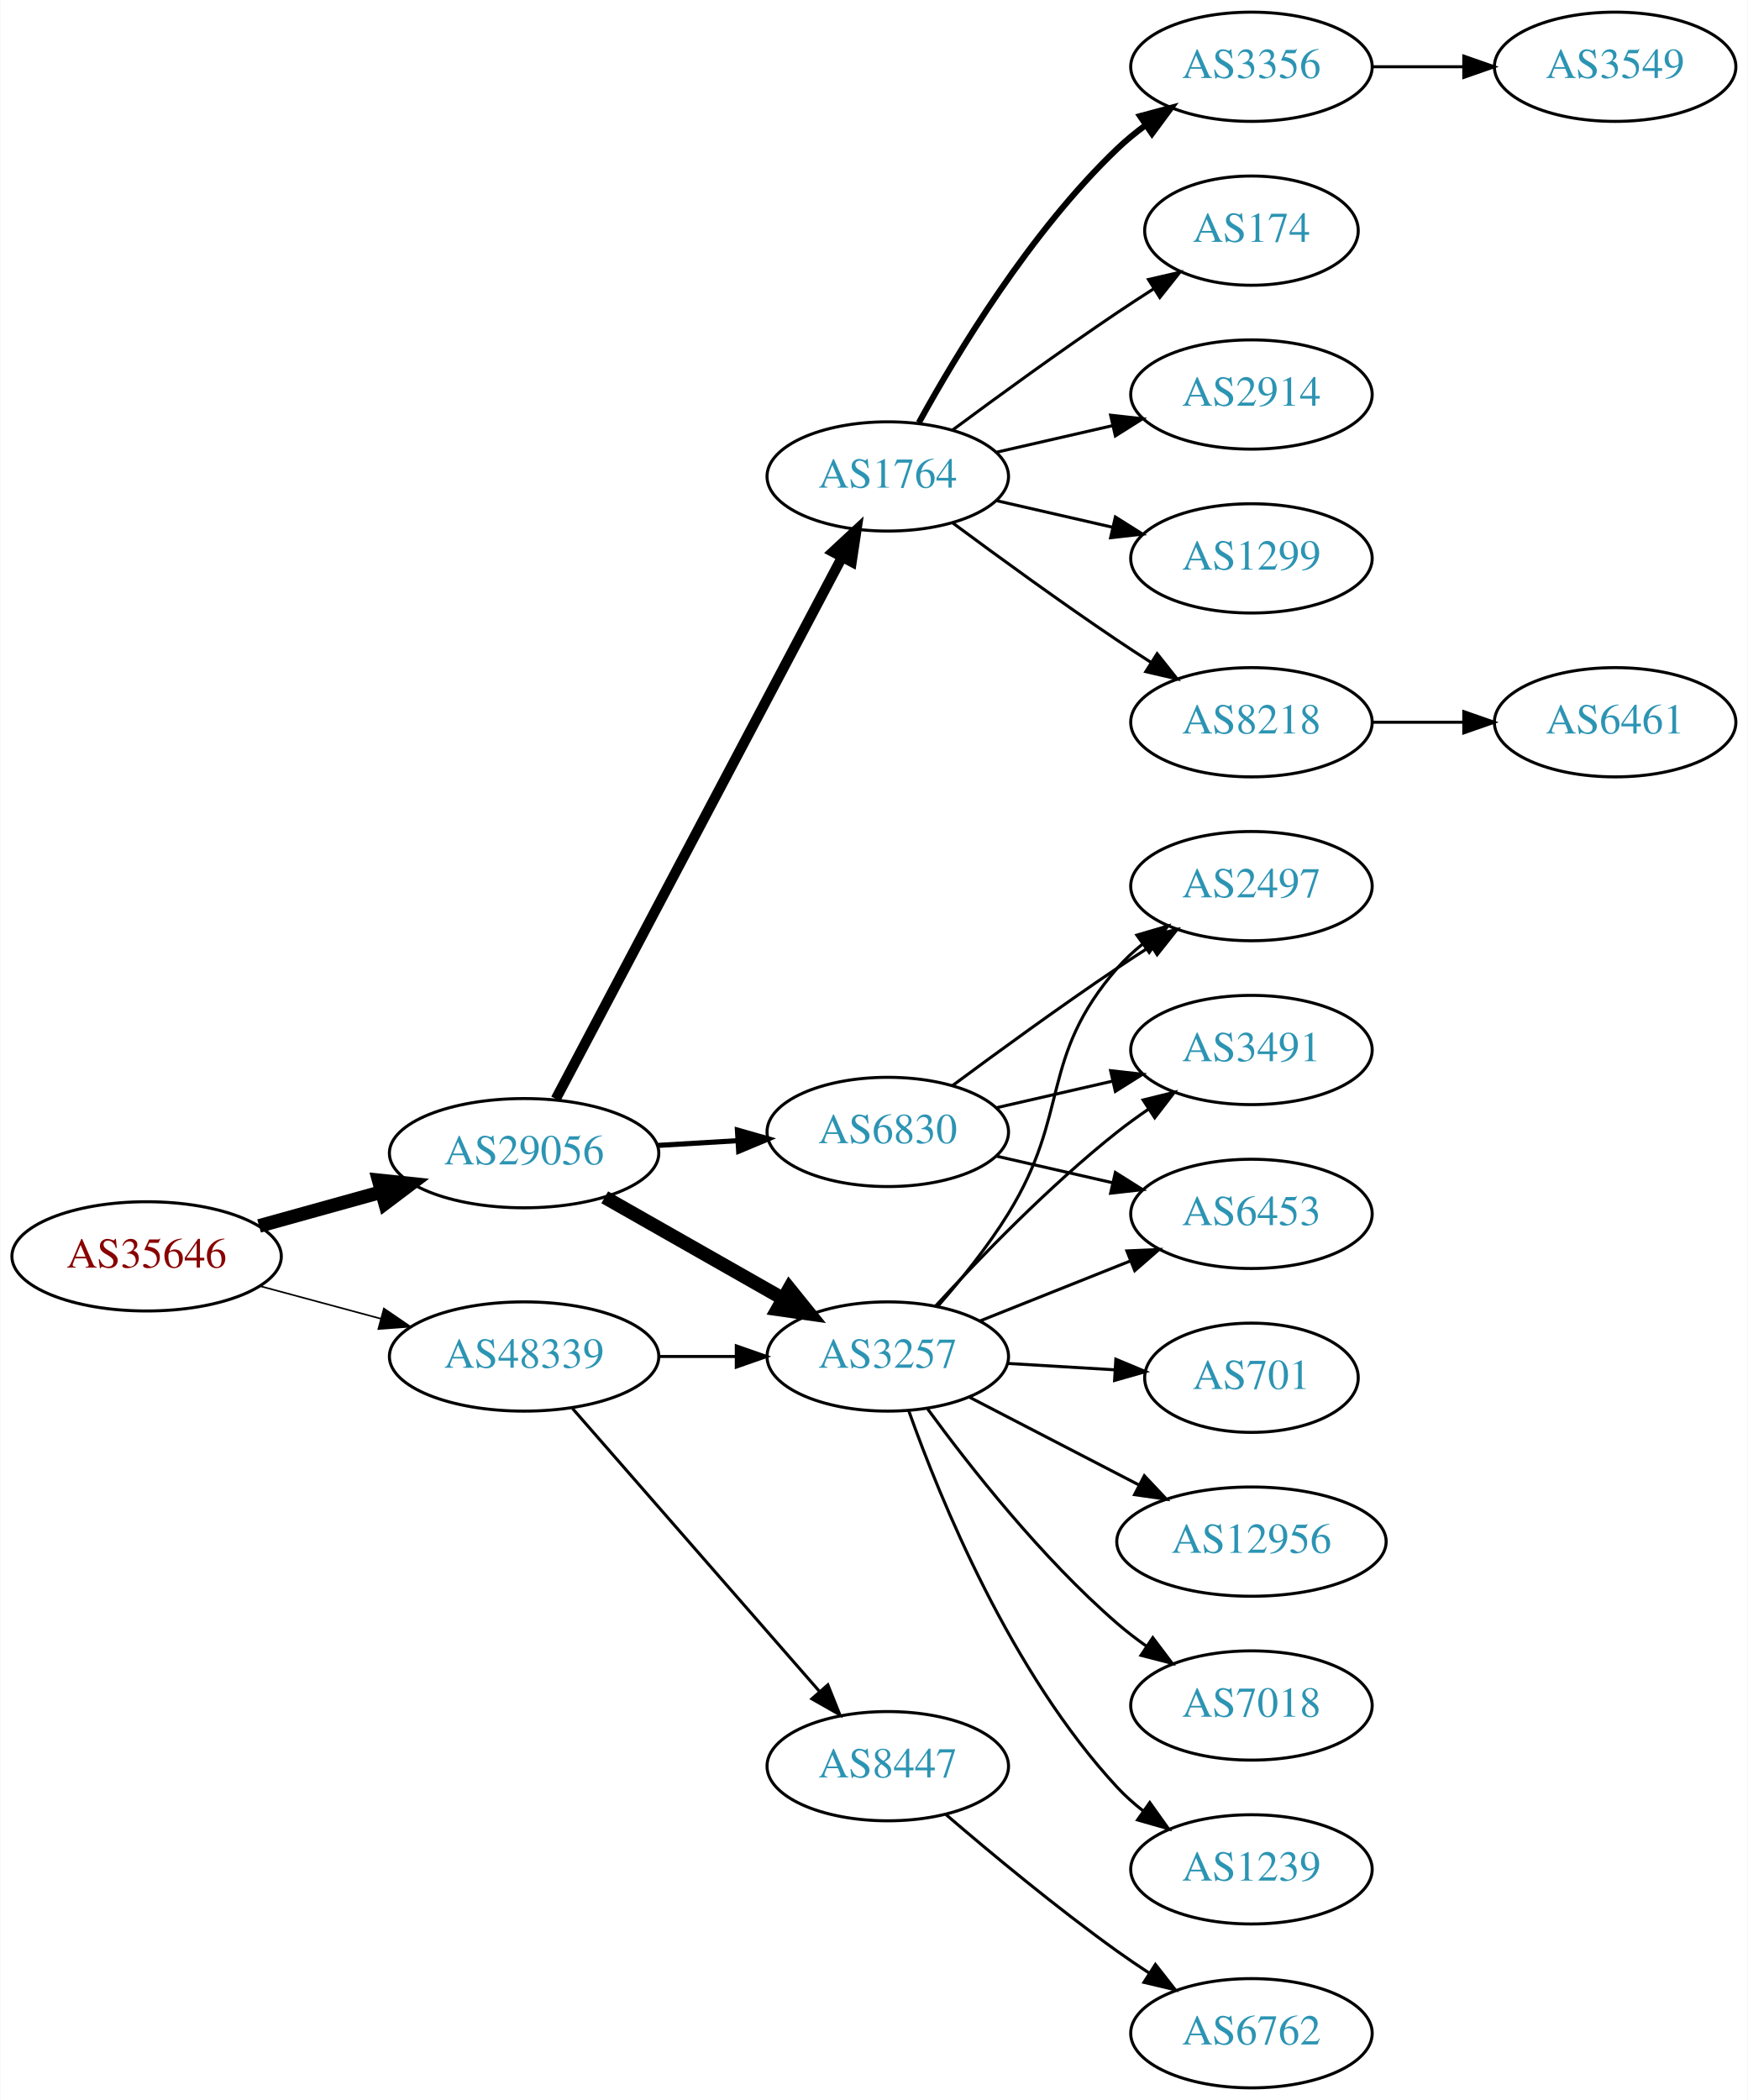
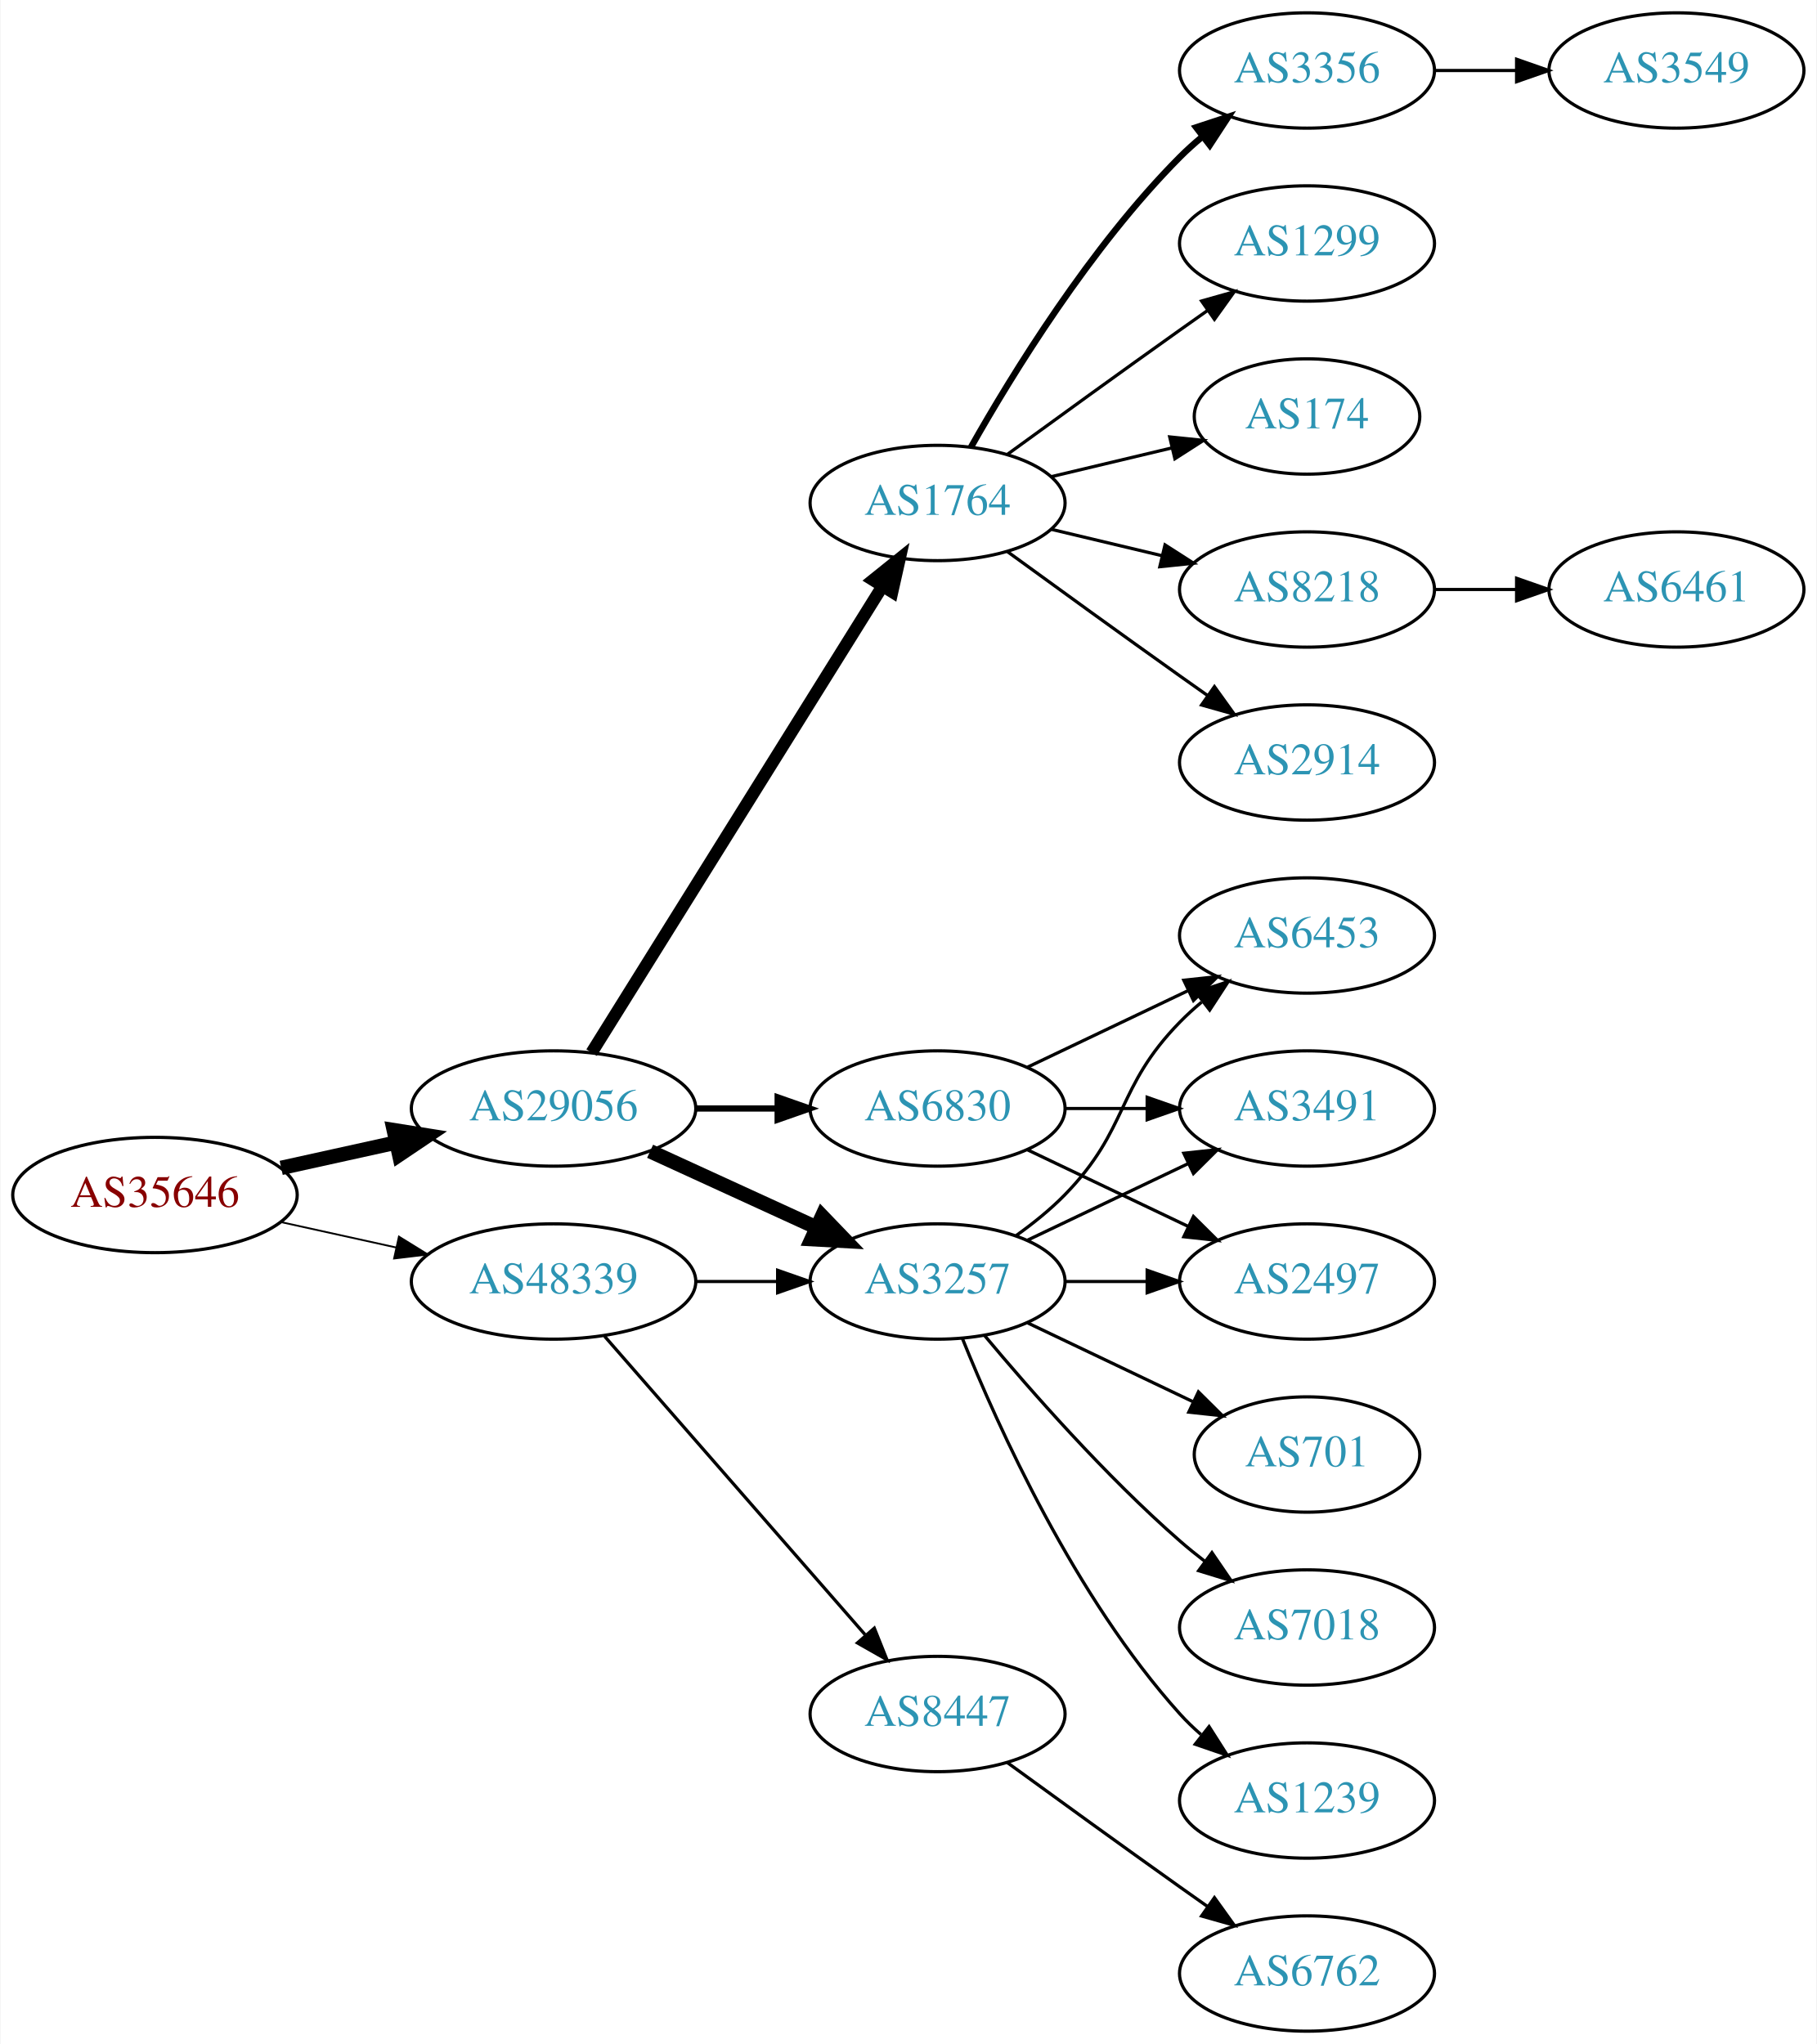
- <svg xmlns="http://www.w3.org/2000/svg" xmlns:xlink="http://www.w3.org/1999/xlink" width="576pt" height="692pt" viewBox="0.00 0.00 575.76 692.00">
-   <g id="graph0" class="graph" transform="scale(1 1) rotate(0) translate(4 688)">
-     <polygon fill="white" stroke="none" points="-4,4 -4,-688 571.762,-688 571.762,4 -4,4" />
+ <svg xmlns="http://www.w3.org/2000/svg" xmlns:xlink="http://www.w3.org/1999/xlink" width="567pt" height="638pt" viewBox="0.00 0.00 566.66 638.00">
+   <g id="graph0" class="graph" transform="scale(1 1) rotate(0) translate(4 634)">
+     <polygon fill="white" stroke="none" points="-4,4 -4,-634 562.663,-634 562.663,4 -4,4" />
    <g id="node1" class="node">
      <g id="a_node1">
        <a xlink:href="/asn/35646" xlink:title="AS35646 ~ GRAWE-AS [AT]">
-           <ellipse fill="#ffffff" stroke="black" cx="44.196" cy="-274" rx="44.393" ry="18" />
-           <text text-anchor="middle" x="44.196" y="-270.3" font-family="Times,serif" font-size="14.00" fill="#880000">AS35646</text>
+           <ellipse fill="#ffffff" stroke="black" cx="44.196" cy="-261" rx="44.393" ry="18" />
+           <text text-anchor="middle" x="44.196" y="-257.3" font-family="Times,serif" font-size="14.00" fill="#880000">AS35646</text>
        </a>
      </g>
    </g>
    <g id="node2" class="node">
      <g id="a_node2">
        <a xlink:href="/asn/29056" xlink:title="AS29056 ~ Citycom Telekommunikation GmbH [AT]">
-           <ellipse fill="#ffffff" stroke="black" cx="168.588" cy="-308" rx="44.393" ry="18" />
-           <text text-anchor="middle" x="168.588" y="-304.3" font-family="Times,serif" font-size="14.00" fill="#2c94b3">AS29056</text>
+           <ellipse fill="#ffffff" stroke="black" cx="168.588" cy="-288" rx="44.393" ry="18" />
+           <text text-anchor="middle" x="168.588" y="-284.3" font-family="Times,serif" font-size="14.00" fill="#2c94b3">AS29056</text>
        </a>
      </g>
    </g>
    <g id="edge1" class="edge">
-       <path fill="none" stroke="black" stroke-width="4.5" d="M81.256,-284.017C93.842,-287.514 108.146,-291.487 121.44,-295.18" />
-       <polygon fill="black" stroke="black" stroke-width="4.5" points="120.674,-299.054 131.363,-297.937 122.782,-291.466 120.674,-299.054" />
+       <path fill="none" stroke="black" stroke-width="4.5" d="M83.586,-269.469C94.978,-271.982 107.6,-274.767 119.525,-277.397" />
+       <polygon fill="black" stroke="black" stroke-width="4.5" points="118.721,-281.252 129.335,-279.561 120.418,-273.562 118.721,-281.252" />
    </g>
    <g id="node3" class="node">
      <g id="a_node3">
        <a xlink:href="/asn/48339" xlink:title="AS48339 ~ Raiffeisen Rechenzentrum GmbH [AT]">
-           <ellipse fill="#ffffff" stroke="black" cx="168.588" cy="-241" rx="44.393" ry="18" />
-           <text text-anchor="middle" x="168.588" y="-237.3" font-family="Times,serif" font-size="14.00" fill="#2c94b3">AS48339</text>
+           <ellipse fill="#ffffff" stroke="black" cx="168.588" cy="-234" rx="44.393" ry="18" />
+           <text text-anchor="middle" x="168.588" y="-230.3" font-family="Times,serif" font-size="14.00" fill="#2c94b3">AS48339</text>
        </a>
      </g>
    </g>
    <g id="edge2" class="edge">
-       <path fill="none" stroke="black" stroke-width="0.529" d="M81.586,-264.188C94.052,-260.827 108.171,-257.02 121.312,-253.477" />
-       <polygon fill="black" stroke="black" stroke-width="0.529" points="122.383,-256.814 131.127,-250.831 120.56,-250.055 122.383,-256.814" />
+       <path fill="none" stroke="black" stroke-width="0.562" d="M83.586,-252.531C94.978,-250.018 107.6,-247.233 119.525,-244.603" />
+       <polygon fill="black" stroke="black" stroke-width="0.562" points="120.323,-248.011 129.335,-242.439 118.815,-241.175 120.323,-248.011" />
    </g>
    <g id="node4" class="node">
      <g id="a_node4">
-         <a xlink:href="/asn/1764" xlink:title="AS1764 ~ NEXTLAYER-AS [AT]">
-           <ellipse fill="#ffffff" stroke="black" cx="288.431" cy="-531" rx="39.794" ry="18" />
-           <text text-anchor="middle" x="288.431" y="-527.3" font-family="Times,serif" font-size="14.00" fill="#2c94b3">AS1764</text>
+         <a xlink:href="/asn/3257" xlink:title="AS3257 ~ GTT [DE]">
+           <ellipse fill="#ffffff" stroke="black" cx="288.431" cy="-234" rx="39.794" ry="18" />
+           <text text-anchor="middle" x="288.431" y="-230.3" font-family="Times,serif" font-size="14.00" fill="#2c94b3">AS3257</text>
        </a>
      </g>
    </g>
    <g id="edge3" class="edge">
-       <path fill="none" stroke="black" stroke-width="3.375" d="M179.033,-325.872C199.683,-364.951 248.95,-458.18 273.305,-504.269" />
-       <polygon fill="black" stroke="black" stroke-width="3.375" points="270.338,-506.146 278.105,-513.352 276.527,-502.876 270.338,-506.146" />
+       <path fill="none" stroke="black" stroke-width="4.5" d="M198.718,-274.652C214.329,-267.498 233.727,-258.609 250.399,-250.97" />
+       <polygon fill="black" stroke="black" stroke-width="4.5" points="252.4,-254.384 259.851,-246.638 249.119,-247.225 252.4,-254.384" />
    </g>
    <g id="node5" class="node">
      <g id="a_node5">
-         <a xlink:href="/asn/6830" xlink:title="AS6830 ~ LGI-UPC [AT]">
-           <ellipse fill="#ffffff" stroke="black" cx="288.431" cy="-315" rx="39.794" ry="18" />
-           <text text-anchor="middle" x="288.431" y="-311.3" font-family="Times,serif" font-size="14.00" fill="#2c94b3">AS6830</text>
+         <a xlink:href="/asn/1764" xlink:title="AS1764 ~ NEXTLAYER-AS [AT]">
+           <ellipse fill="#ffffff" stroke="black" cx="288.431" cy="-477" rx="39.794" ry="18" />
+           <text text-anchor="middle" x="288.431" y="-473.3" font-family="Times,serif" font-size="14.00" fill="#2c94b3">AS1764</text>
        </a>
      </g>
    </g>
    <g id="edge4" class="edge">
-       <path fill="none" stroke="black" stroke-width="1.688" d="M212.465,-310.547C221.074,-311.058 230.177,-311.599 238.96,-312.121" />
-       <polygon fill="black" stroke="black" stroke-width="1.688" points="238.885,-315.622 249.075,-312.722 239.3,-308.635 238.885,-315.622" />
+       <path fill="none" stroke="black" stroke-width="3.857" d="M180.463,-305.442C201.247,-338.775 246.707,-411.686 271.136,-450.866" />
+       <polygon fill="black" stroke="black" stroke-width="3.857" points="268.321,-452.966 276.582,-459.6 274.261,-449.263 268.321,-452.966" />
    </g>
    <g id="node6" class="node">
      <g id="a_node6">
-         <a xlink:href="/asn/3257" xlink:title="AS3257 ~ GTT [DE]">
-           <ellipse fill="#ffffff" stroke="black" cx="288.431" cy="-241" rx="39.794" ry="18" />
-           <text text-anchor="middle" x="288.431" y="-237.3" font-family="Times,serif" font-size="14.00" fill="#2c94b3">AS3257</text>
+         <a xlink:href="/asn/6830" xlink:title="AS6830 ~ LGI-UPC [AT]">
+           <ellipse fill="#ffffff" stroke="black" cx="288.431" cy="-288" rx="39.794" ry="18" />
+           <text text-anchor="middle" x="288.431" y="-284.3" font-family="Times,serif" font-size="14.00" fill="#2c94b3">AS6830</text>
        </a>
      </g>
    </g>
    <g id="edge5" class="edge">
-       <path fill="none" stroke="black" stroke-width="4.5" d="M195.158,-293.462C212.378,-283.672 235.263,-270.66 253.934,-260.045" />
-       <polygon fill="black" stroke="black" stroke-width="4.5" points="255.971,-263.416 262.718,-255.05 252.079,-256.57 255.971,-263.416" />
+       <path fill="none" stroke="black" stroke-width="1.929" d="M212.799,-288C221.112,-288 229.875,-288 238.357,-288" />
+       <polygon fill="black" stroke="black" stroke-width="1.929" points="238.516,-291.5 248.516,-288 238.516,-284.5 238.516,-291.5" />
    </g>
    <g id="edge23" class="edge">
-       <path fill="none" stroke="black" d="M212.799,-241C221.112,-241 229.875,-241 238.357,-241" />
-       <polygon fill="black" stroke="black" points="238.516,-244.5 248.516,-241 238.516,-237.5 238.516,-244.5" />
+       <path fill="none" stroke="black" d="M212.799,-234C221.112,-234 229.875,-234 238.357,-234" />
+       <polygon fill="black" stroke="black" points="238.516,-237.5 248.516,-234 238.516,-230.5 238.516,-237.5" />
+     </g>
+     <g id="node20" class="node">
+       <g id="a_node20">
+         <a xlink:href="/asn/8447" xlink:title="AS8447 ~ A1 Telekom Austria AG [AT]">
+           <ellipse fill="#ffffff" stroke="black" cx="288.431" cy="-99" rx="39.794" ry="18" />
+           <text text-anchor="middle" x="288.431" y="-95.3" font-family="Times,serif" font-size="14.00" fill="#2c94b3">AS8447</text>
+         </a>
+       </g>
+     </g>
+     <g id="edge22" class="edge">
+       <path fill="none" stroke="black" d="M184.513,-216.902C205.056,-193.369 242.175,-150.845 265.771,-123.813" />
+       <polygon fill="black" stroke="black" points="268.688,-125.794 272.627,-115.959 263.414,-121.191 268.688,-125.794" />
+     </g>
+     <g id="node7" class="node">
+       <g id="a_node7">
+         <a xlink:href="/asn/6453" xlink:title="AS6453 ~ TATA COMMUNICATIONS (AMERICA) INC [US]">
+           <ellipse fill="#ffffff" stroke="black" cx="403.724" cy="-342" rx="39.794" ry="18" />
+           <text text-anchor="middle" x="403.724" y="-338.3" font-family="Times,serif" font-size="14.00" fill="#2c94b3">AS6453</text>
+         </a>
+       </g>
+     </g>
+     <g id="edge6" class="edge">
+       <path fill="none" stroke="black" d="M313.025,-248.389C318.281,-252.148 323.613,-256.437 328.077,-261 348.25,-281.617 343.905,-294.383 364.077,-315 366.17,-317.139 368.453,-319.218 370.83,-321.21" />
+       <polygon fill="black" stroke="black" points="369.074,-324.275 379.13,-327.611 373.349,-318.732 369.074,-324.275" />
+     </g>
+     <g id="node8" class="node">
+       <g id="a_node8">
+         <a xlink:href="/asn/3491" xlink:title="AS3491 ~ PCCW Global, Inc. [US]">
+           <ellipse fill="#ffffff" stroke="black" cx="403.724" cy="-288" rx="39.794" ry="18" />
+           <text text-anchor="middle" x="403.724" y="-284.3" font-family="Times,serif" font-size="14.00" fill="#2c94b3">AS3491</text>
+         </a>
+       </g>
+     </g>
+     <g id="edge7" class="edge">
+       <path fill="none" stroke="black" d="M316.567,-246.934C331.561,-254.081 350.382,-263.052 366.605,-270.785" />
+       <polygon fill="black" stroke="black" points="365.276,-274.028 375.809,-275.171 368.288,-267.709 365.276,-274.028" />
+     </g>
+     <g id="node9" class="node">
+       <g id="a_node9">
+         <a xlink:href="/asn/2497" xlink:title="AS2497 ~ Internet Initiative Japan Inc. [JP]">
+           <ellipse fill="#ffffff" stroke="black" cx="403.724" cy="-234" rx="39.794" ry="18" />
+           <text text-anchor="middle" x="403.724" y="-230.3" font-family="Times,serif" font-size="14.00" fill="#2c94b3">AS2497</text>
+         </a>
+       </g>
+     </g>
+     <g id="edge8" class="edge">
+       <path fill="none" stroke="black" d="M328.103,-234C336.306,-234 345.07,-234 353.602,-234" />
+       <polygon fill="black" stroke="black" points="353.841,-237.5 363.841,-234 353.841,-230.5 353.841,-237.5" />
+     </g>
+     <g id="node10" class="node">
+       <g id="a_node10">
+         <a xlink:href="/asn/7018" xlink:title="AS7018 ~ AT&amp;T Services, Inc. [US]">
+           <ellipse fill="#ffffff" stroke="black" cx="403.724" cy="-126" rx="39.794" ry="18" />
+           <text text-anchor="middle" x="403.724" y="-122.3" font-family="Times,serif" font-size="14.00" fill="#2c94b3">AS7018</text>
+         </a>
+       </g>
+     </g>
+     <g id="edge9" class="edge">
+       <path fill="none" stroke="black" d="M303.061,-217.183C317.343,-200.071 340.89,-173.255 364.077,-153 366.543,-150.846 369.182,-148.706 371.879,-146.628" />
+       <polygon fill="black" stroke="black" points="374.052,-149.375 380.033,-140.63 369.904,-143.736 374.052,-149.375" />
+     </g>
+     <g id="node11" class="node">
+       <g id="a_node11">
+         <a xlink:href="/asn/1239" xlink:title="AS1239 ~ Sprint [US]">
+           <ellipse fill="#ffffff" stroke="black" cx="403.724" cy="-72" rx="39.794" ry="18" />
+           <text text-anchor="middle" x="403.724" y="-68.3" font-family="Times,serif" font-size="14.00" fill="#2c94b3">AS1239</text>
+         </a>
+       </g>
+     </g>
+     <g id="edge10" class="edge">
+       <path fill="none" stroke="black" d="M296.179,-216.213C307.23,-188.757 331.283,-135.422 364.077,-99 366.08,-96.776 368.298,-94.637 370.631,-92.603" />
+       <polygon fill="black" stroke="black" points="373.161,-95.065 378.85,-86.127 368.829,-89.567 373.161,-95.065" />
+     </g>
+     <g id="node12" class="node">
+       <g id="a_node12">
+         <a xlink:href="/asn/701" xlink:title="AS701 ~ UUNET [US]">
+           <ellipse fill="#ffffff" stroke="black" cx="403.724" cy="-180" rx="35.194" ry="18" />
+           <text text-anchor="middle" x="403.724" y="-176.3" font-family="Times,serif" font-size="14.00" fill="#2c94b3">AS701</text>
+         </a>
+       </g>
+     </g>
+     <g id="edge11" class="edge">
+       <path fill="none" stroke="black" d="M316.567,-221.066C331.999,-213.71 351.485,-204.423 368.02,-196.541" />
+       <polygon fill="black" stroke="black" points="369.84,-199.551 377.361,-192.089 366.828,-193.232 369.84,-199.551" />
+     </g>
+     <g id="node13" class="node">
+       <g id="a_node13">
+         <a xlink:href="/asn/8218" xlink:title="AS8218 ~ legacy Neotelecoms [FR]">
+           <ellipse fill="#ffffff" stroke="black" cx="403.724" cy="-450" rx="39.794" ry="18" />
+           <text text-anchor="middle" x="403.724" y="-446.3" font-family="Times,serif" font-size="14.00" fill="#2c94b3">AS8218</text>
+         </a>
+       </g>
+     </g>
+     <g id="edge12" class="edge">
+       <path fill="none" stroke="black" d="M324.038,-468.752C334.909,-466.162 347.064,-463.265 358.506,-460.538" />
+       <polygon fill="black" stroke="black" points="359.412,-463.92 368.328,-458.197 357.789,-457.111 359.412,-463.92" />
+     </g>
+     <g id="node14" class="node">
+       <g id="a_node14">
+         <a xlink:href="/asn/2914" xlink:title="AS2914 ~ NTT America, Inc. [US]">
+           <ellipse fill="#ffffff" stroke="black" cx="403.724" cy="-396" rx="39.794" ry="18" />
+           <text text-anchor="middle" x="403.724" y="-392.3" font-family="Times,serif" font-size="14.00" fill="#2c94b3">AS2914</text>
+         </a>
+       </g>
+     </g>
+     <g id="edge13" class="edge">
+       <path fill="none" stroke="black" d="M310.279,-461.778C325.213,-450.909 345.827,-435.975 364.077,-423 366.898,-420.995 369.841,-418.915 372.789,-416.841" />
+       <polygon fill="black" stroke="black" points="374.835,-419.681 381.013,-411.074 370.816,-413.95 374.835,-419.681" />
+     </g>
+     <g id="node15" class="node">
+       <g id="a_node15">
+         <a xlink:href="/asn/3356" xlink:title="AS3356 ~ Level 3 Parent, LLC [US]">
+           <ellipse fill="#ffffff" stroke="black" cx="403.724" cy="-612" rx="39.794" ry="18" />
+           <text text-anchor="middle" x="403.724" y="-608.3" font-family="Times,serif" font-size="14.00" fill="#2c94b3">AS3356</text>
+         </a>
+       </g>
+     </g>
+     <g id="edge14" class="edge">
+       <path fill="none" stroke="black" stroke-width="2" d="M298.891,-494.49C311.672,-517.096 336.105,-556.886 364.077,-585 366.188,-587.121 368.484,-589.188 370.87,-591.171" />
+       <polygon fill="black" stroke="black" stroke-width="2" points="369.122,-594.242 379.185,-597.556 373.385,-588.69 369.122,-594.242" />
+     </g>
+     <g id="node16" class="node">
+       <g id="a_node16">
+         <a xlink:href="/asn/1299" xlink:title="AS1299 ~ Telia Carrier [EU]">
+           <ellipse fill="#ffffff" stroke="black" cx="403.724" cy="-558" rx="39.794" ry="18" />
+           <text text-anchor="middle" x="403.724" y="-554.3" font-family="Times,serif" font-size="14.00" fill="#2c94b3">AS1299</text>
+         </a>
+       </g>
+     </g>
+     <g id="edge15" class="edge">
+       <path fill="none" stroke="black" d="M310.279,-492.222C325.213,-503.091 345.827,-518.025 364.077,-531 366.898,-533.005 369.841,-535.085 372.789,-537.159" />
+       <polygon fill="black" stroke="black" points="370.816,-540.05 381.013,-542.926 374.835,-534.319 370.816,-540.05" />
+     </g>
+     <g id="node17" class="node">
+       <g id="a_node17">
+         <a xlink:href="/asn/174" xlink:title="AS174 ~ Cogent Communications [US]">
+           <ellipse fill="#ffffff" stroke="black" cx="403.724" cy="-504" rx="35.194" ry="18" />
+           <text text-anchor="middle" x="403.724" y="-500.3" font-family="Times,serif" font-size="14.00" fill="#2c94b3">AS174</text>
+         </a>
+       </g>
+     </g>
+     <g id="edge16" class="edge">
+       <path fill="none" stroke="black" d="M324.038,-485.248C335.833,-488.058 349.137,-491.229 361.405,-494.153" />
+       <polygon fill="black" stroke="black" points="360.871,-497.624 371.41,-496.537 362.494,-490.814 360.871,-497.624" />
+     </g>
+     <g id="edge20" class="edge">
+       <path fill="none" stroke="black" d="M316.567,-300.934C331.561,-308.081 350.382,-317.052 366.605,-324.785" />
+       <polygon fill="black" stroke="black" points="365.276,-328.028 375.809,-329.171 368.288,-321.709 365.276,-328.028" />
+     </g>
+     <g id="edge18" class="edge">
+       <path fill="none" stroke="black" d="M328.103,-288C336.306,-288 345.07,-288 353.602,-288" />
+       <polygon fill="black" stroke="black" points="353.841,-291.5 363.841,-288 353.841,-284.5 353.841,-291.5" />
+     </g>
+     <g id="edge19" class="edge">
+       <path fill="none" stroke="black" d="M316.567,-275.066C331.561,-267.919 350.382,-258.948 366.605,-251.215" />
+       <polygon fill="black" stroke="black" points="368.288,-254.291 375.809,-246.829 365.276,-247.972 368.288,-254.291" />
+     </g>
+     <g id="node18" class="node">
+       <g id="a_node18">
+         <a xlink:href="/asn/6461" xlink:title="AS6461 ~ ZAYO-6461 [US]">
+           <ellipse fill="#ffffff" stroke="black" cx="519.017" cy="-450" rx="39.794" ry="18" />
+           <text text-anchor="middle" x="519.017" y="-446.3" font-family="Times,serif" font-size="14.00" fill="#2c94b3">AS6461</text>
+         </a>
+       </g>
+     </g>
+     <g id="edge17" class="edge">
+       <path fill="none" stroke="black" d="M443.396,-450C451.599,-450 460.363,-450 468.895,-450" />
+       <polygon fill="black" stroke="black" points="469.134,-453.5 479.134,-450 469.134,-446.5 469.134,-453.5" />
+     </g>
+     <g id="node19" class="node">
+       <g id="a_node19">
+         <a xlink:href="/asn/3549" xlink:title="AS3549 ~ Level 3 Parent, LLC [US]">
+           <ellipse fill="#ffffff" stroke="black" cx="519.017" cy="-612" rx="39.794" ry="18" />
+           <text text-anchor="middle" x="519.017" y="-608.3" font-family="Times,serif" font-size="14.00" fill="#2c94b3">AS3549</text>
+         </a>
+       </g>
+     </g>
+     <g id="edge21" class="edge">
+       <path fill="none" stroke="black" d="M443.396,-612C451.599,-612 460.363,-612 468.895,-612" />
+       <polygon fill="black" stroke="black" points="469.134,-615.5 479.134,-612 469.134,-608.5 469.134,-615.5" />
    </g>
    <g id="node21" class="node">
      <g id="a_node21">
-         <a xlink:href="/asn/8447" xlink:title="AS8447 ~ A1 Telekom Austria AG [AT]">
-           <ellipse fill="#ffffff" stroke="black" cx="288.431" cy="-106" rx="39.794" ry="18" />
-           <text text-anchor="middle" x="288.431" y="-102.3" font-family="Times,serif" font-size="14.00" fill="#2c94b3">AS8447</text>
+         <a xlink:href="/asn/6762" xlink:title="AS6762 ~ TELECOM ITALIA SPARKLE S.p.A. [IT]">
+           <ellipse fill="#ffffff" stroke="black" cx="403.724" cy="-18" rx="39.794" ry="18" />
+           <text text-anchor="middle" x="403.724" y="-14.3" font-family="Times,serif" font-size="14.00" fill="#2c94b3">AS6762</text>
        </a>
      </g>
    </g>
    <g id="edge24" class="edge">
-       <path fill="none" stroke="black" d="M184.513,-223.902C205.056,-200.369 242.175,-157.845 265.771,-130.813" />
-       <polygon fill="black" stroke="black" points="268.688,-132.794 272.627,-122.959 263.414,-128.191 268.688,-132.794" />
-     </g>
-     <g id="node7" class="node">
-       <g id="a_node7">
-         <a xlink:href="/asn/8218" xlink:title="AS8218 ~ legacy Neotelecoms [FR]">
-           <ellipse fill="#ffffff" stroke="black" cx="408.273" cy="-450" rx="39.794" ry="18" />
-           <text text-anchor="middle" x="408.273" y="-446.3" font-family="Times,serif" font-size="14.00" fill="#2c94b3">AS8218</text>
-         </a>
-       </g>
-     </g>
-     <g id="edge6" class="edge">
-       <path fill="none" stroke="black" d="M309.761,-515.723C324.623,-504.696 345.368,-489.593 364.077,-477 367.626,-474.611 371.377,-472.161 375.125,-469.758" />
-       <polygon fill="black" stroke="black" points="377.193,-472.591 383.774,-464.288 373.451,-466.675 377.193,-472.591" />
-     </g>
-     <g id="node8" class="node">
-       <g id="a_node8">
-         <a xlink:href="/asn/3356" xlink:title="AS3356 ~ Level 3 Parent, LLC [US]">
-           <ellipse fill="#ffffff" stroke="black" cx="408.273" cy="-666" rx="39.794" ry="18" />
-           <text text-anchor="middle" x="408.273" y="-662.3" font-family="Times,serif" font-size="14.00" fill="#2c94b3">AS3356</text>
-         </a>
-       </g>
-     </g>
-     <g id="edge7" class="edge">
-       <path fill="none" stroke="black" stroke-width="2" d="M298.672,-548.713C311.218,-571.561 335.394,-611.611 364.077,-639 366.946,-641.739 370.134,-644.347 373.443,-646.785" />
-       <polygon fill="black" stroke="black" stroke-width="2" points="371.567,-649.742 381.803,-652.477 375.507,-643.956 371.567,-649.742" />
-     </g>
-     <g id="node9" class="node">
-       <g id="a_node9">
-         <a xlink:href="/asn/174" xlink:title="AS174 ~ Cogent Communications [US]">
-           <ellipse fill="#ffffff" stroke="black" cx="408.273" cy="-612" rx="35.194" ry="18" />
-           <text text-anchor="middle" x="408.273" y="-608.3" font-family="Times,serif" font-size="14.00" fill="#2c94b3">AS174</text>
-         </a>
-       </g>
-     </g>
-     <g id="edge8" class="edge">
-       <path fill="none" stroke="black" d="M309.761,-546.277C324.623,-557.304 345.368,-572.407 364.077,-585 367.895,-587.569 371.945,-590.21 375.975,-592.786" />
-       <polygon fill="black" stroke="black" points="374.344,-595.895 384.669,-598.271 378.079,-589.975 374.344,-595.895" />
-     </g>
-     <g id="node10" class="node">
-       <g id="a_node10">
-         <a xlink:href="/asn/2914" xlink:title="AS2914 ~ NTT America, Inc. [US]">
-           <ellipse fill="#ffffff" stroke="black" cx="408.273" cy="-558" rx="39.794" ry="18" />
-           <text text-anchor="middle" x="408.273" y="-554.3" font-family="Times,serif" font-size="14.00" fill="#2c94b3">AS2914</text>
-         </a>
-       </g>
-     </g>
-     <g id="edge9" class="edge">
-       <path fill="none" stroke="black" d="M324.15,-538.955C336.15,-541.704 349.771,-544.825 362.463,-547.733" />
-       <polygon fill="black" stroke="black" points="361.866,-551.187 372.395,-550.009 363.429,-544.364 361.866,-551.187" />
-     </g>
-     <g id="node11" class="node">
-       <g id="a_node11">
-         <a xlink:href="/asn/1299" xlink:title="AS1299 ~ Telia Carrier [EU]">
-           <ellipse fill="#ffffff" stroke="black" cx="408.273" cy="-504" rx="39.794" ry="18" />
-           <text text-anchor="middle" x="408.273" y="-500.3" font-family="Times,serif" font-size="14.00" fill="#2c94b3">AS1299</text>
-         </a>
-       </g>
-     </g>
-     <g id="edge10" class="edge">
-       <path fill="none" stroke="black" d="M324.15,-523.045C336.15,-520.296 349.771,-517.175 362.463,-514.267" />
-       <polygon fill="black" stroke="black" points="363.429,-517.636 372.395,-511.991 361.866,-510.813 363.429,-517.636" />
-     </g>
-     <g id="node14" class="node">
-       <g id="a_node14">
-         <a xlink:href="/asn/2497" xlink:title="AS2497 ~ Internet Initiative Japan Inc. [JP]">
-           <ellipse fill="#ffffff" stroke="black" cx="408.273" cy="-396" rx="39.794" ry="18" />
-           <text text-anchor="middle" x="408.273" y="-392.3" font-family="Times,serif" font-size="14.00" fill="#2c94b3">AS2497</text>
-         </a>
-       </g>
-     </g>
-     <g id="edge13" class="edge">
-       <path fill="none" stroke="black" d="M309.761,-330.277C324.623,-341.304 345.368,-356.407 364.077,-369 367.626,-371.389 371.377,-373.839 375.125,-376.242" />
-       <polygon fill="black" stroke="black" points="373.451,-379.325 383.774,-381.712 377.193,-373.409 373.451,-379.325" />
-     </g>
-     <g id="node15" class="node">
-       <g id="a_node15">
-         <a xlink:href="/asn/3491" xlink:title="AS3491 ~ PCCW Global, Inc. [US]">
-           <ellipse fill="#ffffff" stroke="black" cx="408.273" cy="-342" rx="39.794" ry="18" />
-           <text text-anchor="middle" x="408.273" y="-338.3" font-family="Times,serif" font-size="14.00" fill="#2c94b3">AS3491</text>
-         </a>
-       </g>
-     </g>
-     <g id="edge14" class="edge">
-       <path fill="none" stroke="black" d="M324.15,-322.955C336.15,-325.704 349.771,-328.825 362.463,-331.733" />
-       <polygon fill="black" stroke="black" points="361.866,-335.187 372.395,-334.009 363.429,-328.364 361.866,-335.187" />
-     </g>
-     <g id="node16" class="node">
-       <g id="a_node16">
-         <a xlink:href="/asn/6453" xlink:title="AS6453 ~ TATA COMMUNICATIONS (AMERICA) INC [US]">
-           <ellipse fill="#ffffff" stroke="black" cx="408.273" cy="-288" rx="39.794" ry="18" />
-           <text text-anchor="middle" x="408.273" y="-284.3" font-family="Times,serif" font-size="14.00" fill="#2c94b3">AS6453</text>
-         </a>
-       </g>
-     </g>
-     <g id="edge15" class="edge">
-       <path fill="none" stroke="black" d="M324.15,-307.045C336.15,-304.296 349.771,-301.175 362.463,-298.267" />
-       <polygon fill="black" stroke="black" points="363.429,-301.636 372.395,-295.991 361.866,-294.813 363.429,-301.636" />
-     </g>
-     <g id="edge18" class="edge">
-       <path fill="none" stroke="black" d="M304.924,-257.568C312.509,-266.213 321.417,-277.214 328.077,-288 348.776,-321.52 338.243,-339.258 364.077,-369 366.542,-371.838 369.379,-374.477 372.397,-376.906" />
-       <polygon fill="black" stroke="black" points="370.507,-379.858 380.675,-382.836 374.583,-374.167 370.507,-379.858" />
-     </g>
-     <g id="edge19" class="edge">
-       <path fill="none" stroke="black" d="M304.211,-257.66C318.631,-273.41 341.618,-297.212 364.077,-315 367.353,-317.594 370.891,-320.151 374.483,-322.595" />
-       <polygon fill="black" stroke="black" points="372.576,-325.53 382.864,-328.059 376.399,-319.666 372.576,-325.53" />
-     </g>
-     <g id="edge20" class="edge">
-       <path fill="none" stroke="black" d="M318.863,-252.739C333.768,-258.683 352.063,-265.98 368.137,-272.391" />
-       <polygon fill="black" stroke="black" points="367.222,-275.794 377.807,-276.248 369.816,-269.292 367.222,-275.794" />
-     </g>
-     <g id="node17" class="node">
-       <g id="a_node17">
-         <a xlink:href="/asn/1239" xlink:title="AS1239 ~ Sprint [US]">
-           <ellipse fill="#ffffff" stroke="black" cx="408.273" cy="-72" rx="39.794" ry="18" />
-           <text text-anchor="middle" x="408.273" y="-68.3" font-family="Times,serif" font-size="14.00" fill="#2c94b3">AS1239</text>
-         </a>
-       </g>
-     </g>
-     <g id="edge16" class="edge">
-       <path fill="none" stroke="black" d="M295.383,-223.006C305.653,-194.107 329.029,-136.768 364.077,-99 366.634,-96.245 369.532,-93.66 372.588,-91.266" />
-       <polygon fill="black" stroke="black" points="374.769,-94.011 380.92,-85.384 370.732,-88.292 374.769,-94.011" />
-     </g>
-     <g id="node18" class="node">
-       <g id="a_node18">
-         <a xlink:href="/asn/701" xlink:title="AS701 ~ UUNET [US]">
-           <ellipse fill="#ffffff" stroke="black" cx="408.273" cy="-234" rx="35.194" ry="18" />
-           <text text-anchor="middle" x="408.273" y="-230.3" font-family="Times,serif" font-size="14.00" fill="#2c94b3">AS701</text>
-         </a>
-       </g>
-     </g>
-     <g id="edge17" class="edge">
-       <path fill="none" stroke="black" d="M328.017,-238.708C339.22,-238.042 351.542,-237.311 363.062,-236.626" />
-       <polygon fill="black" stroke="black" points="363.586,-240.101 373.361,-236.014 363.171,-233.114 363.586,-240.101" />
-     </g>
-     <g id="node19" class="node">
-       <g id="a_node19">
-         <a xlink:href="/asn/12956" xlink:title="AS12956 ~ TELXIUS [ES]">
-           <ellipse fill="#ffffff" stroke="black" cx="408.273" cy="-180" rx="44.393" ry="18" />
-           <text text-anchor="middle" x="408.273" y="-176.3" font-family="Times,serif" font-size="14.00" fill="#2c94b3">AS12956</text>
-         </a>
-       </g>
-     </g>
-     <g id="edge21" class="edge">
-       <path fill="none" stroke="black" d="M315.292,-227.613C331.677,-219.132 353.106,-208.039 371.157,-198.695" />
-       <polygon fill="black" stroke="black" points="372.973,-201.696 380.245,-193.991 369.755,-195.48 372.973,-201.696" />
-     </g>
-     <g id="node20" class="node">
-       <g id="a_node20">
-         <a xlink:href="/asn/7018" xlink:title="AS7018 ~ AT&amp;T Services, Inc. [US]">
-           <ellipse fill="#ffffff" stroke="black" cx="408.273" cy="-126" rx="39.794" ry="18" />
-           <text text-anchor="middle" x="408.273" y="-122.3" font-family="Times,serif" font-size="14.00" fill="#2c94b3">AS7018</text>
-         </a>
-       </g>
-     </g>
-     <g id="edge22" class="edge">
-       <path fill="none" stroke="black" d="M301.543,-223.743C315.291,-204.929 339.073,-174.622 364.077,-153 367.077,-150.406 370.351,-147.892 373.712,-145.51" />
-       <polygon fill="black" stroke="black" points="375.76,-148.351 382.136,-139.89 371.875,-142.528 375.76,-148.351" />
-     </g>
-     <g id="node12" class="node">
-       <g id="a_node12">
-         <a xlink:href="/asn/6461" xlink:title="AS6461 ~ ZAYO-6461 [US]">
-           <ellipse fill="#ffffff" stroke="black" cx="528.116" cy="-450" rx="39.794" ry="18" />
-           <text text-anchor="middle" x="528.116" y="-446.3" font-family="Times,serif" font-size="14.00" fill="#2c94b3">AS6461</text>
-         </a>
-       </g>
-     </g>
-     <g id="edge11" class="edge">
-       <path fill="none" stroke="black" d="M448.186,-450C457.739,-450 468.089,-450 478.052,-450" />
-       <polygon fill="black" stroke="black" points="478.244,-453.5 488.244,-450 478.244,-446.5 478.244,-453.5" />
-     </g>
-     <g id="node13" class="node">
-       <g id="a_node13">
-         <a xlink:href="/asn/3549" xlink:title="AS3549 ~ Level 3 Parent, LLC [US]">
-           <ellipse fill="#ffffff" stroke="black" cx="528.116" cy="-666" rx="39.794" ry="18" />
-           <text text-anchor="middle" x="528.116" y="-662.3" font-family="Times,serif" font-size="14.00" fill="#2c94b3">AS3549</text>
-         </a>
-       </g>
-     </g>
-     <g id="edge12" class="edge">
-       <path fill="none" stroke="black" d="M448.186,-666C457.739,-666 468.089,-666 478.052,-666" />
-       <polygon fill="black" stroke="black" points="478.244,-669.5 488.244,-666 478.244,-662.5 478.244,-669.5" />
-     </g>
-     <g id="node22" class="node">
-       <g id="a_node22">
-         <a xlink:href="/asn/6762" xlink:title="AS6762 ~ TELECOM ITALIA SPARKLE S.p.A. [IT]">
-           <ellipse fill="#ffffff" stroke="black" cx="408.273" cy="-18" rx="39.794" ry="18" />
-           <text text-anchor="middle" x="408.273" y="-14.3" font-family="Times,serif" font-size="14.00" fill="#2c94b3">AS6762</text>
-         </a>
-       </g>
-     </g>
-     <g id="edge25" class="edge">
-       <path fill="none" stroke="black" d="M307.629,-90.036C322.436,-77.318 344.081,-59.333 364.077,-45 367.474,-42.566 371.088,-40.11 374.724,-37.724" />
-       <polygon fill="black" stroke="black" points="376.62,-40.666 383.154,-32.326 372.845,-34.771 376.62,-40.666" />
+       <path fill="none" stroke="black" d="M310.279,-83.778C325.213,-72.909 345.827,-57.975 364.077,-45 366.898,-42.995 369.841,-40.915 372.789,-38.841" />
+       <polygon fill="black" stroke="black" points="374.835,-41.681 381.013,-33.074 370.816,-35.95 374.835,-41.681" />
    </g>
  </g>
</svg>
